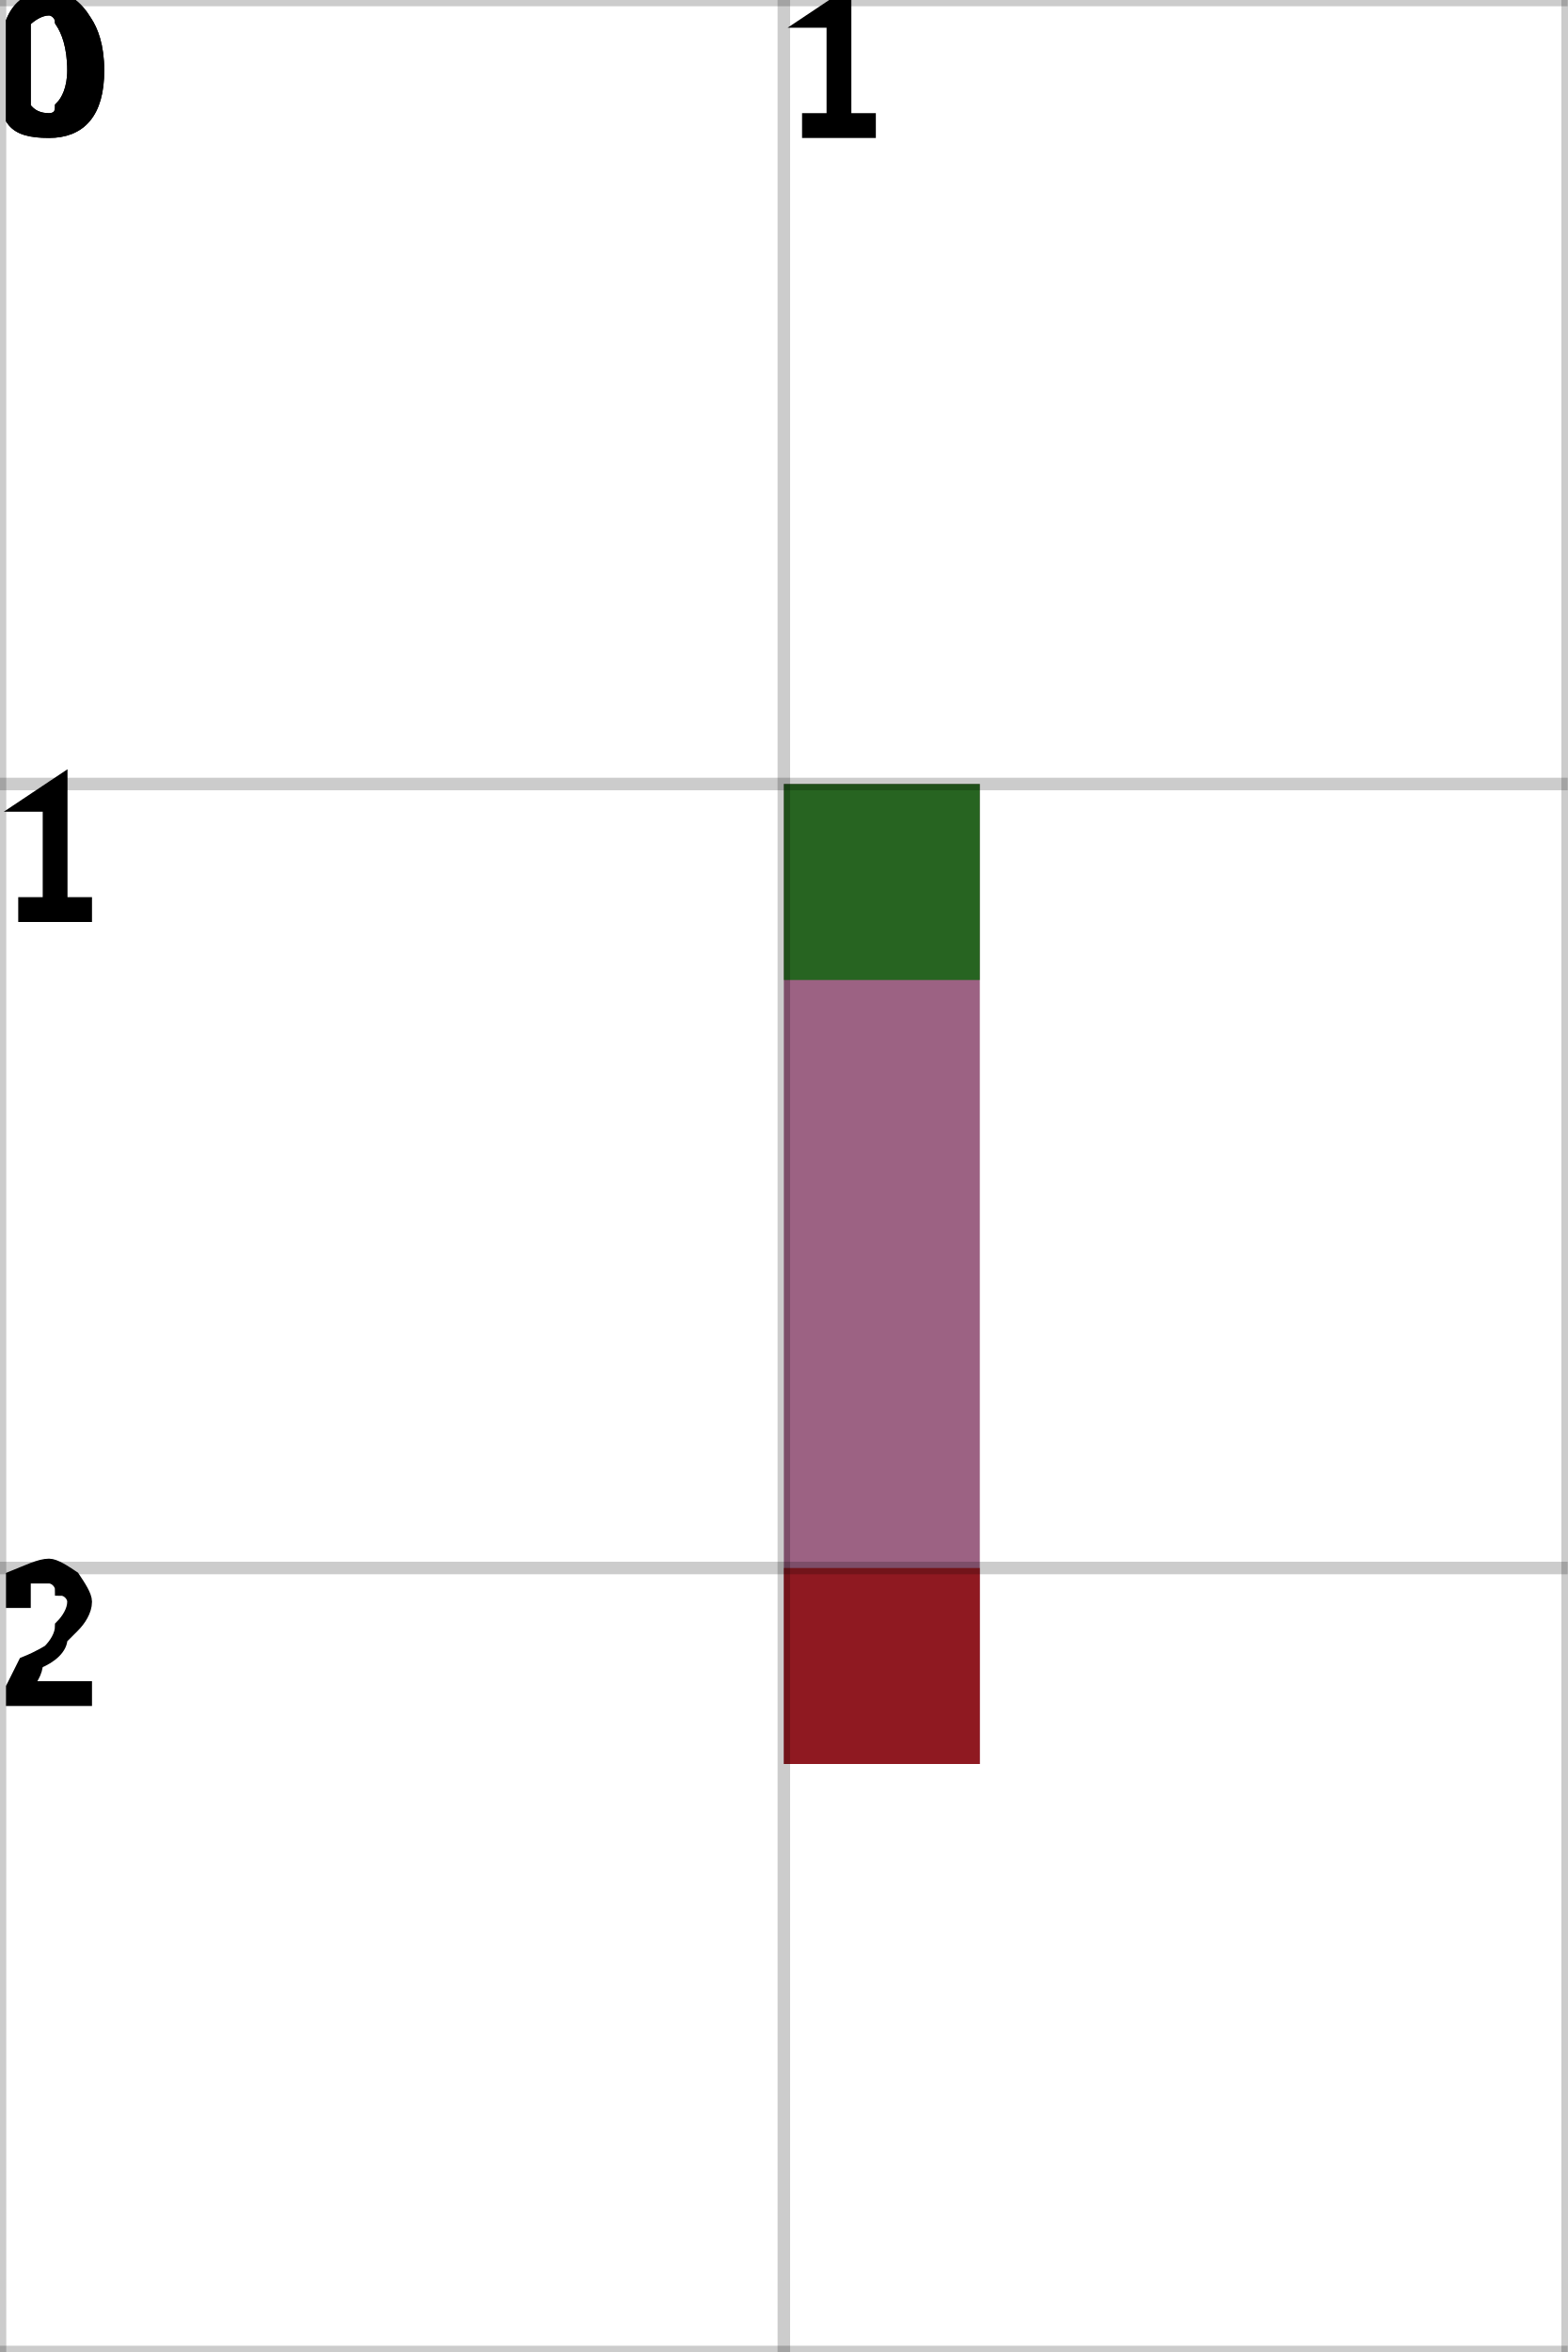
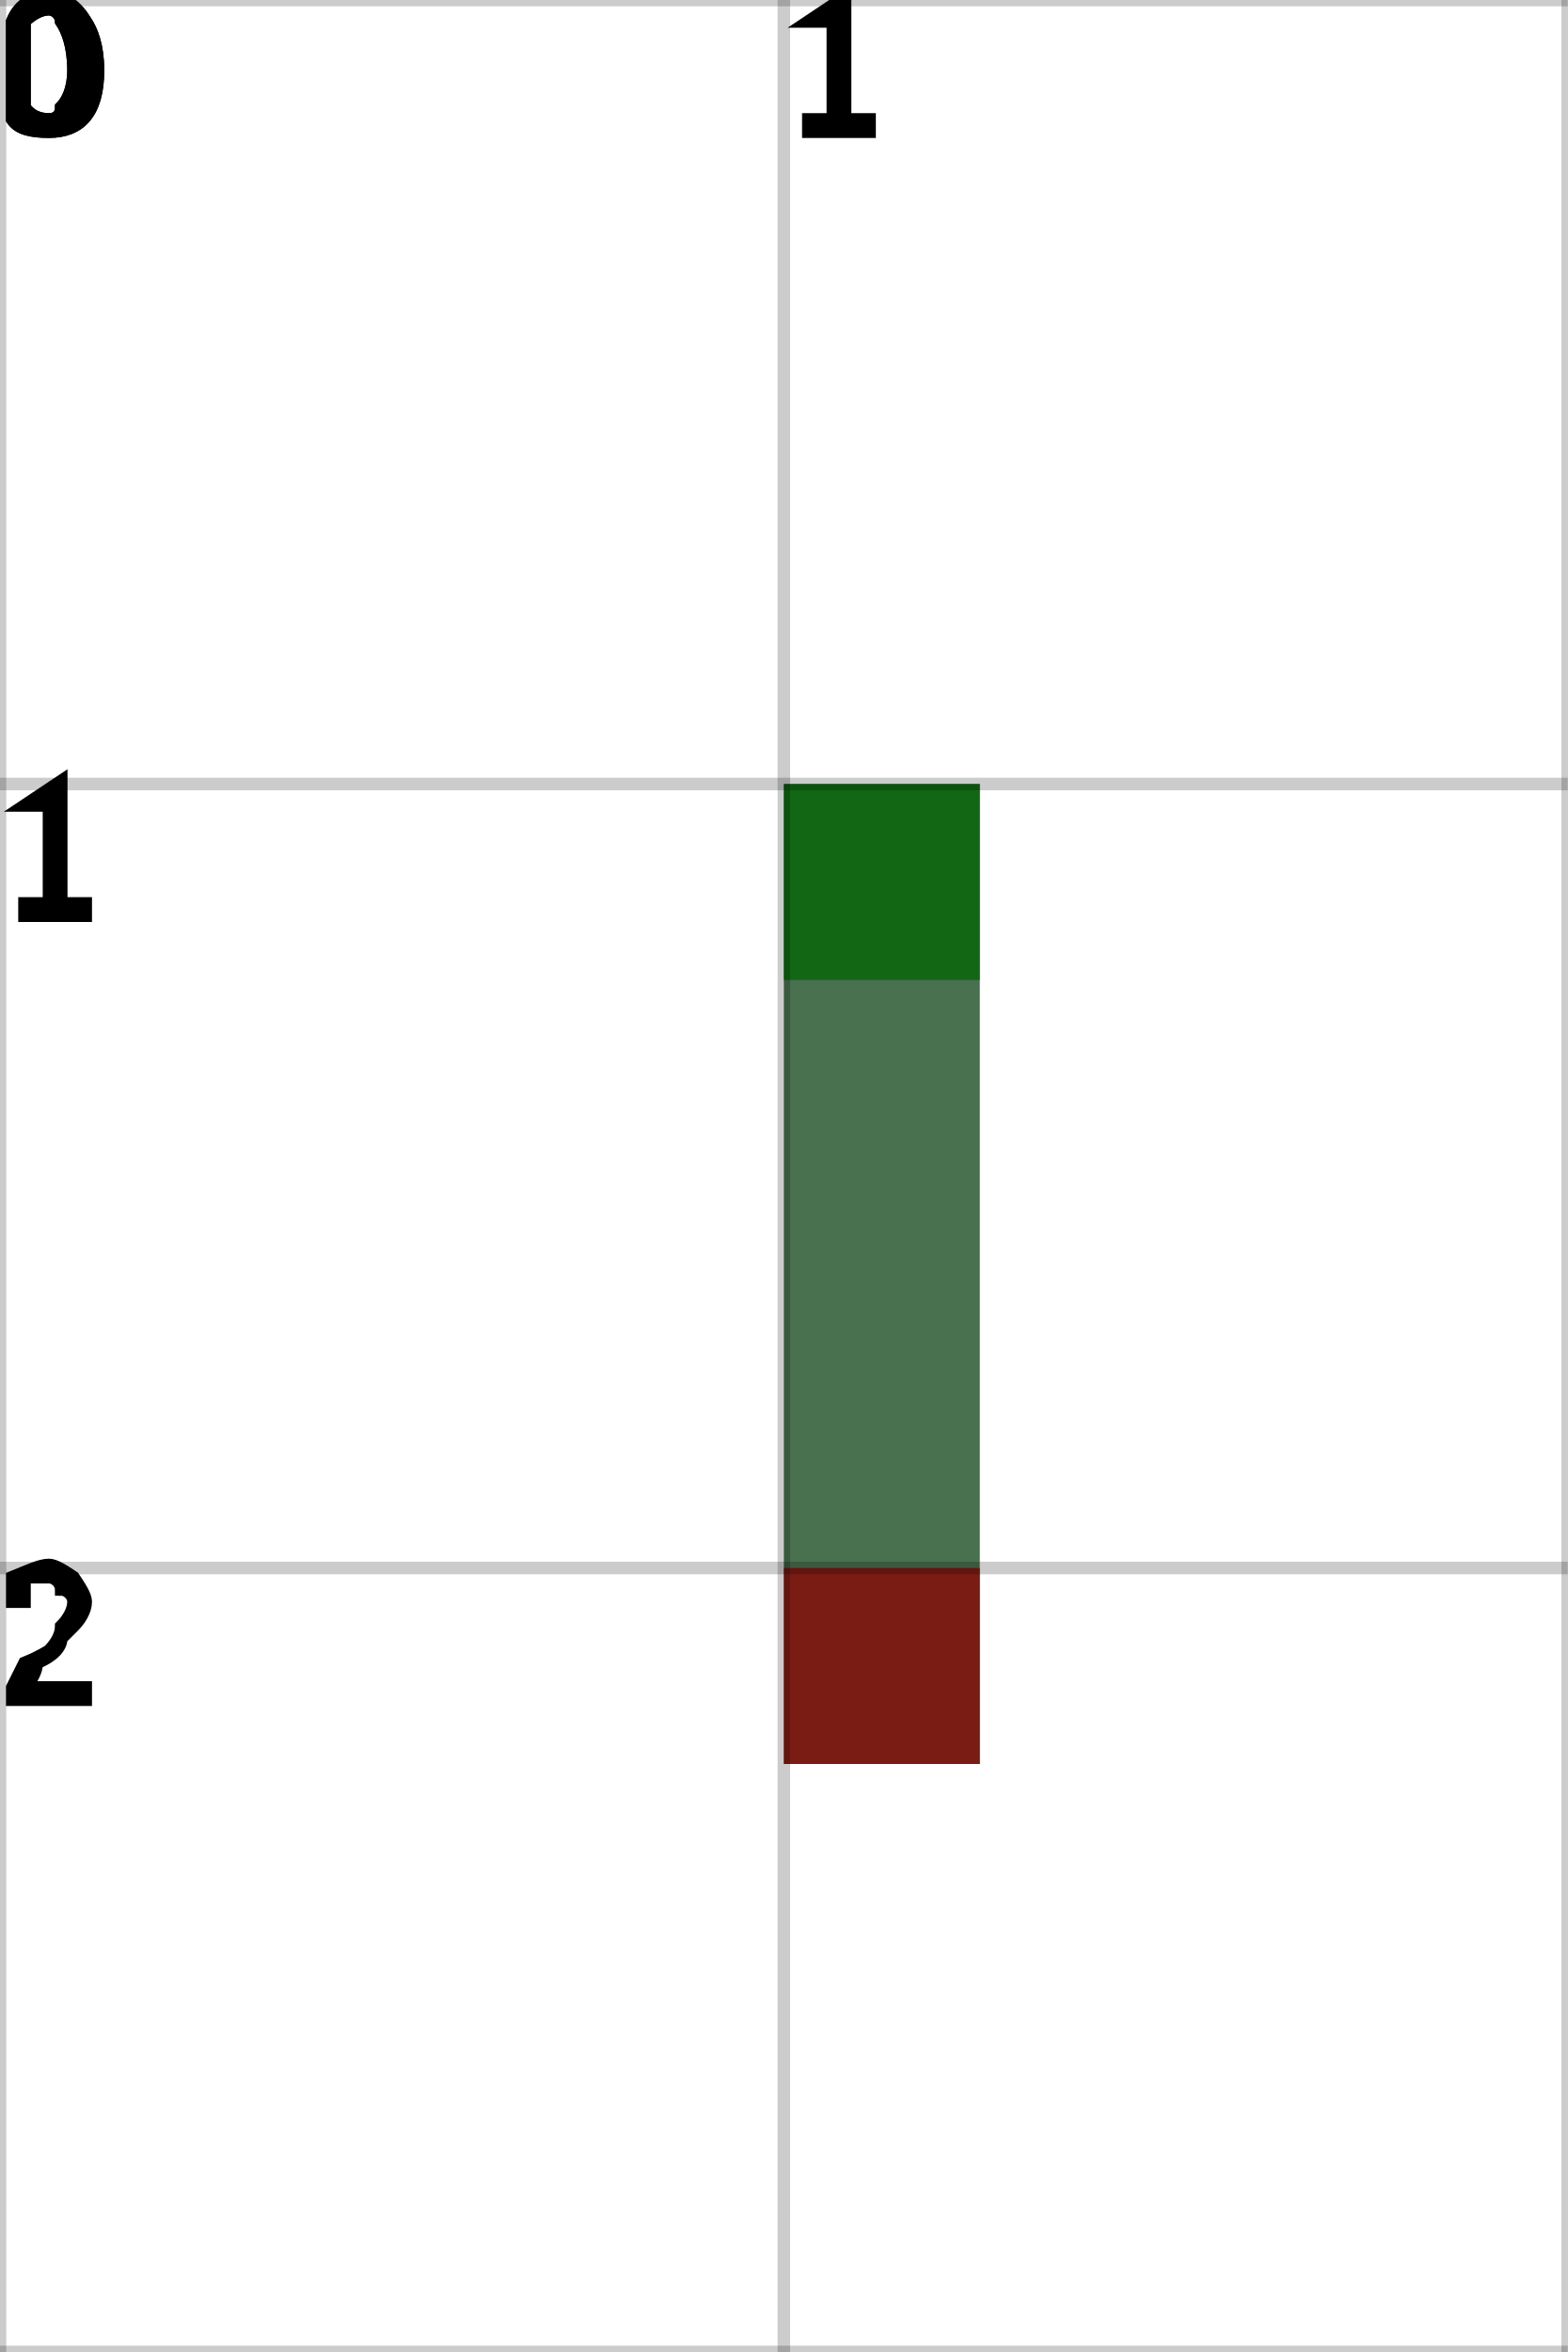
<svg xmlns="http://www.w3.org/2000/svg" height="100%" viewBox="0 0 2 3" width="100%" background-color="none">
-   <path d="M 1.25 1 L 1 1 L 1 2.25 L 1.25 2.25 Z" fill="#7B2E5A" opacity="0.75" stroke="transparent" stroke-width="0.5" />
+   <path d="M 1.25 1 L 1 1 L 1 2.25 L 1.25 2.25 Z" fill="#0C4014" opacity="0.75" stroke="transparent" stroke-width="0.5" />
  <rect fill="darkGreen" height="0.25" opacity="0.75" stroke="transparent" stroke-width="0.5" width="0.25" x="1" y="1" />
  <rect fill="darkRed" height="0.25" opacity="0.75" stroke="transparent" stroke-width="0.5" width="0.25" x="1" y="2" />
  <line dominant-baseline="hanging" fill="transparent" font-size="0.25" opacity="0.2" stroke="black" stroke-width="0.016" text-anchor="start" x1="0" x2="0" y1="0" y2="3" />
  <text dominant-baseline="hanging" fill="black" font-size="0.25" opacity="1" stroke="black" stroke-width="0.016" text-anchor="start" x="0" y="0">0</text>
  <line dominant-baseline="hanging" fill="transparent" font-size="0.25" opacity="0.2" stroke="black" stroke-width="0.016" text-anchor="start" x1="1" x2="1" y1="0" y2="3" />
  <text dominant-baseline="hanging" fill="black" font-size="0.25" opacity="1" stroke="black" stroke-width="0.016" text-anchor="start" x="1" y="0">1</text>
  <line dominant-baseline="hanging" fill="transparent" font-size="0.25" opacity="0.2" stroke="black" stroke-width="0.016" text-anchor="start" x1="2" x2="2" y1="0" y2="3" />
  <line dominant-baseline="hanging" fill="transparent" font-size="0.25" opacity="0.2" stroke="black" stroke-width="0.016" text-anchor="start" x1="0" x2="2" y1="0" y2="0" />
  <text dominant-baseline="hanging" fill="black" font-size="0.25" opacity="1" stroke="black" stroke-width="0.016" text-anchor="start" x="0" y="0">0</text>
  <line dominant-baseline="hanging" fill="transparent" font-size="0.25" opacity="0.2" stroke="black" stroke-width="0.016" text-anchor="start" x1="0" x2="2" y1="1" y2="1" />
  <text dominant-baseline="hanging" fill="black" font-size="0.25" opacity="1" stroke="black" stroke-width="0.016" text-anchor="start" x="0" y="1">1</text>
  <line dominant-baseline="hanging" fill="transparent" font-size="0.25" opacity="0.2" stroke="black" stroke-width="0.016" text-anchor="start" x1="0" x2="2" y1="2" y2="2" />
  <text dominant-baseline="hanging" fill="black" font-size="0.25" opacity="1" stroke="black" stroke-width="0.016" text-anchor="start" x="0" y="2">2</text>
  <line dominant-baseline="hanging" fill="transparent" font-size="0.25" opacity="0.2" stroke="black" stroke-width="0.016" text-anchor="start" x1="0" x2="2" y1="3" y2="3" />
</svg>
